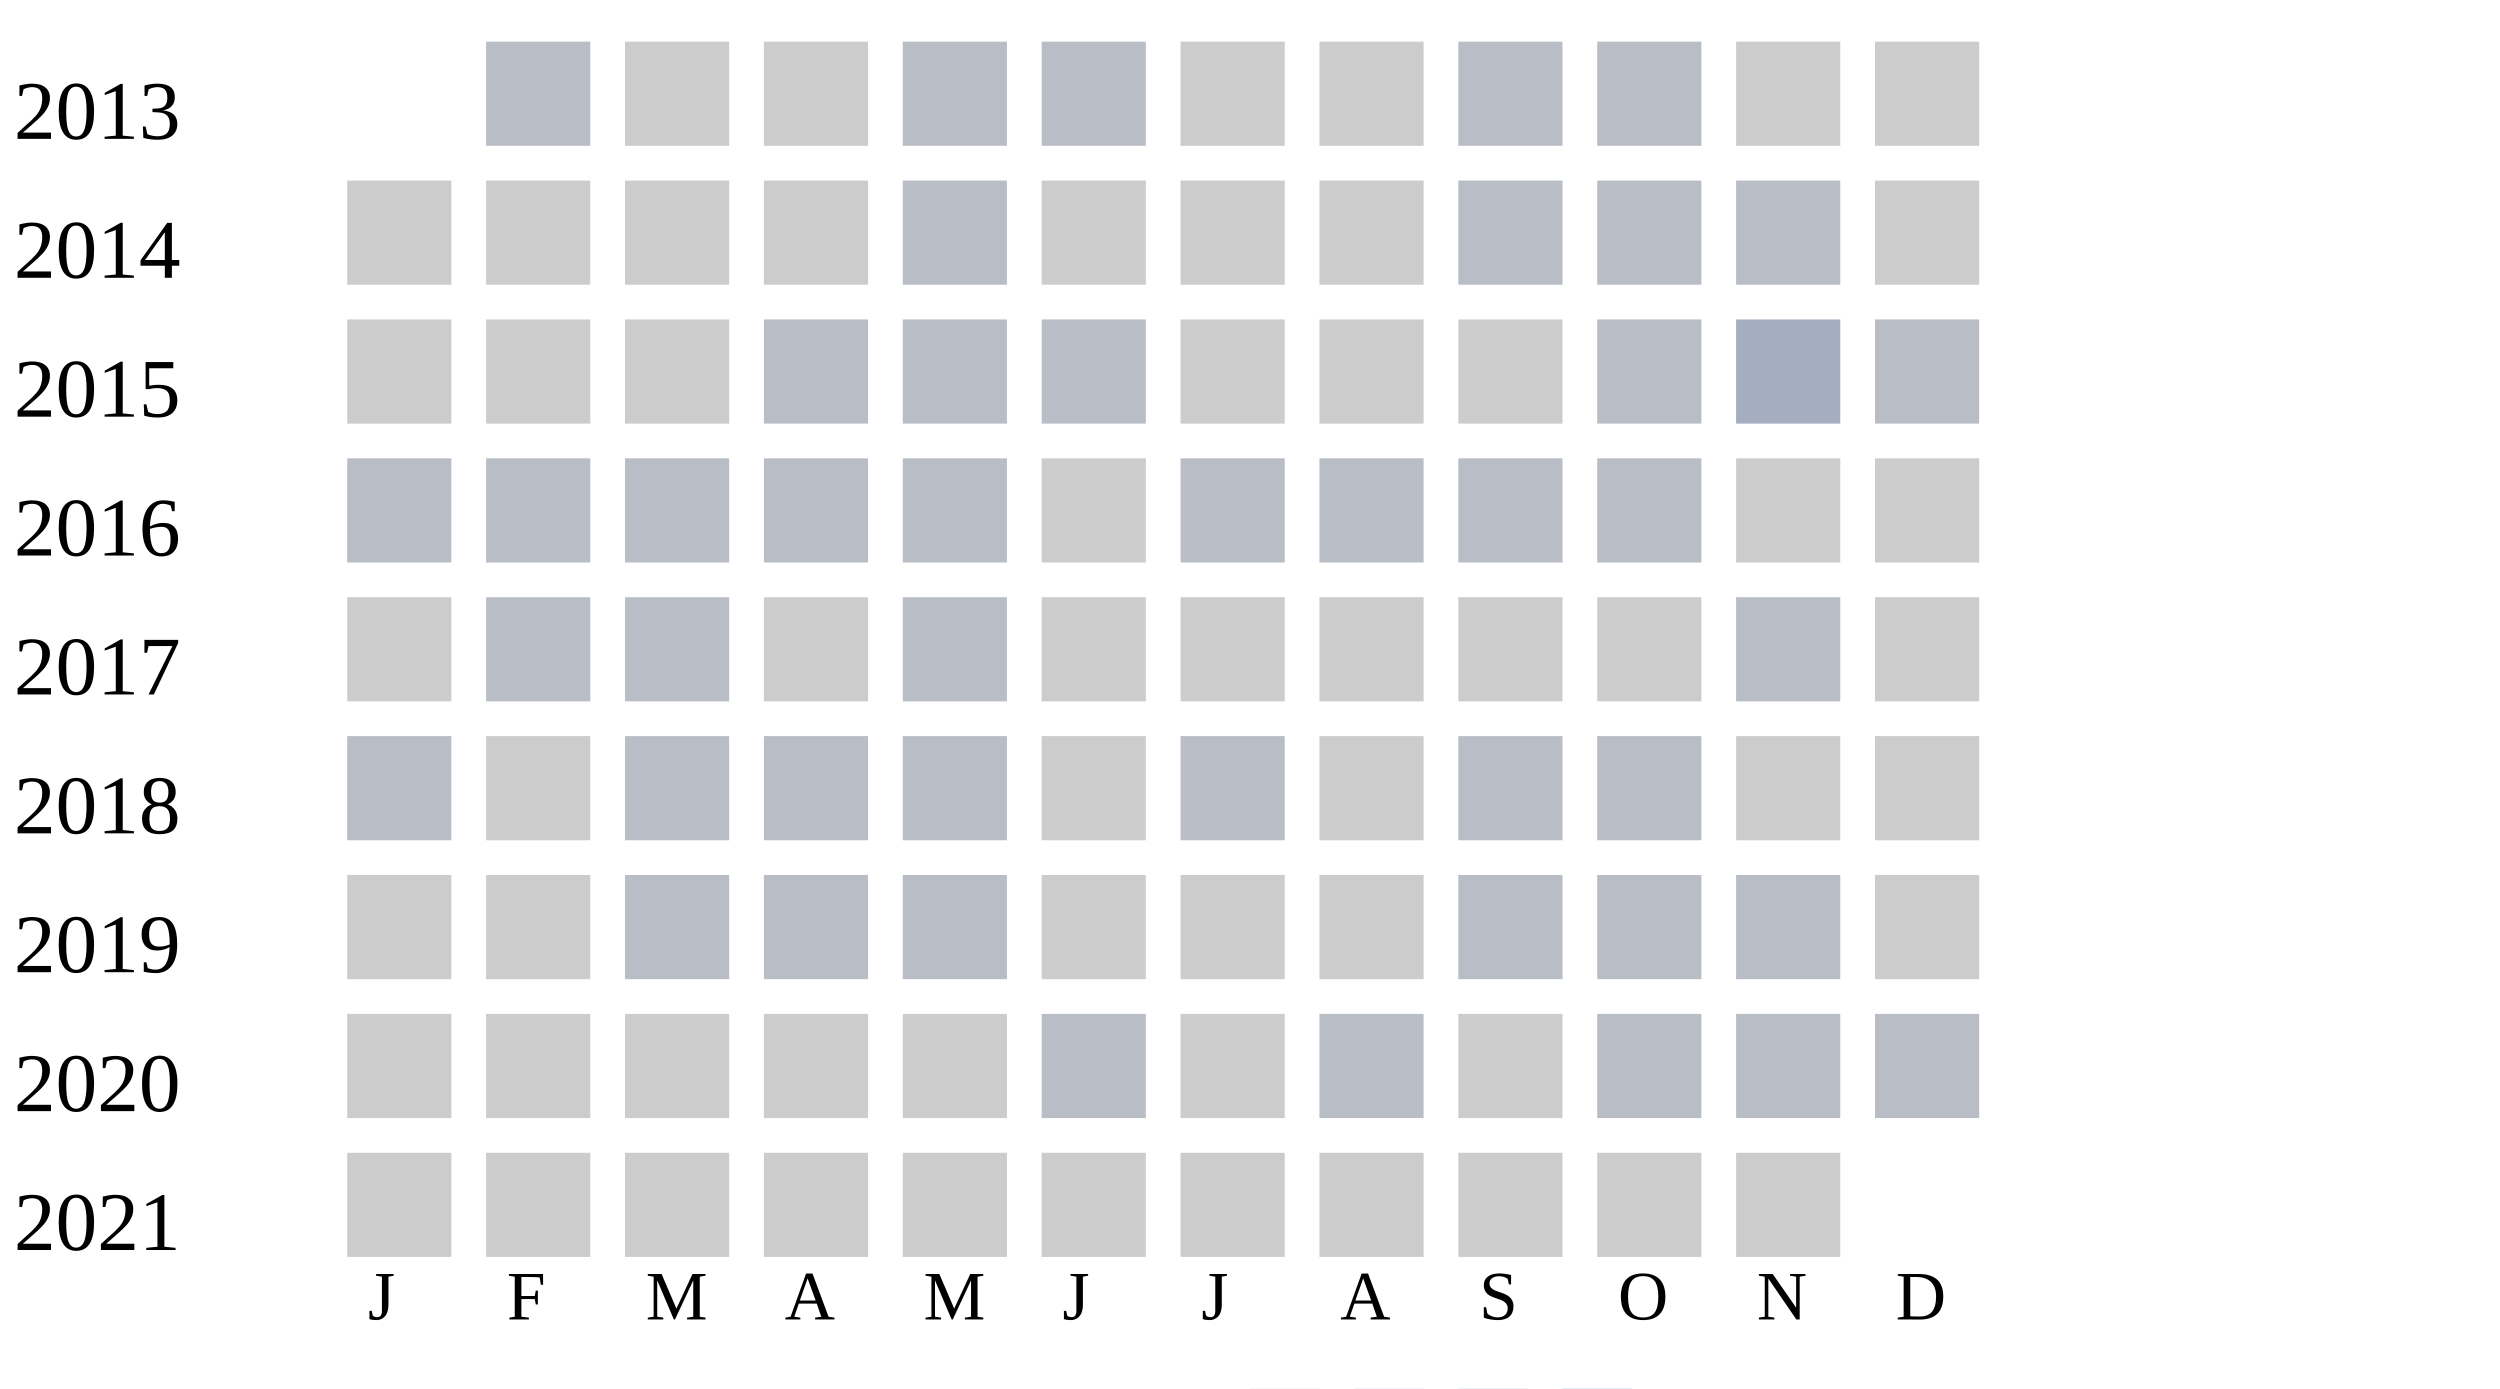
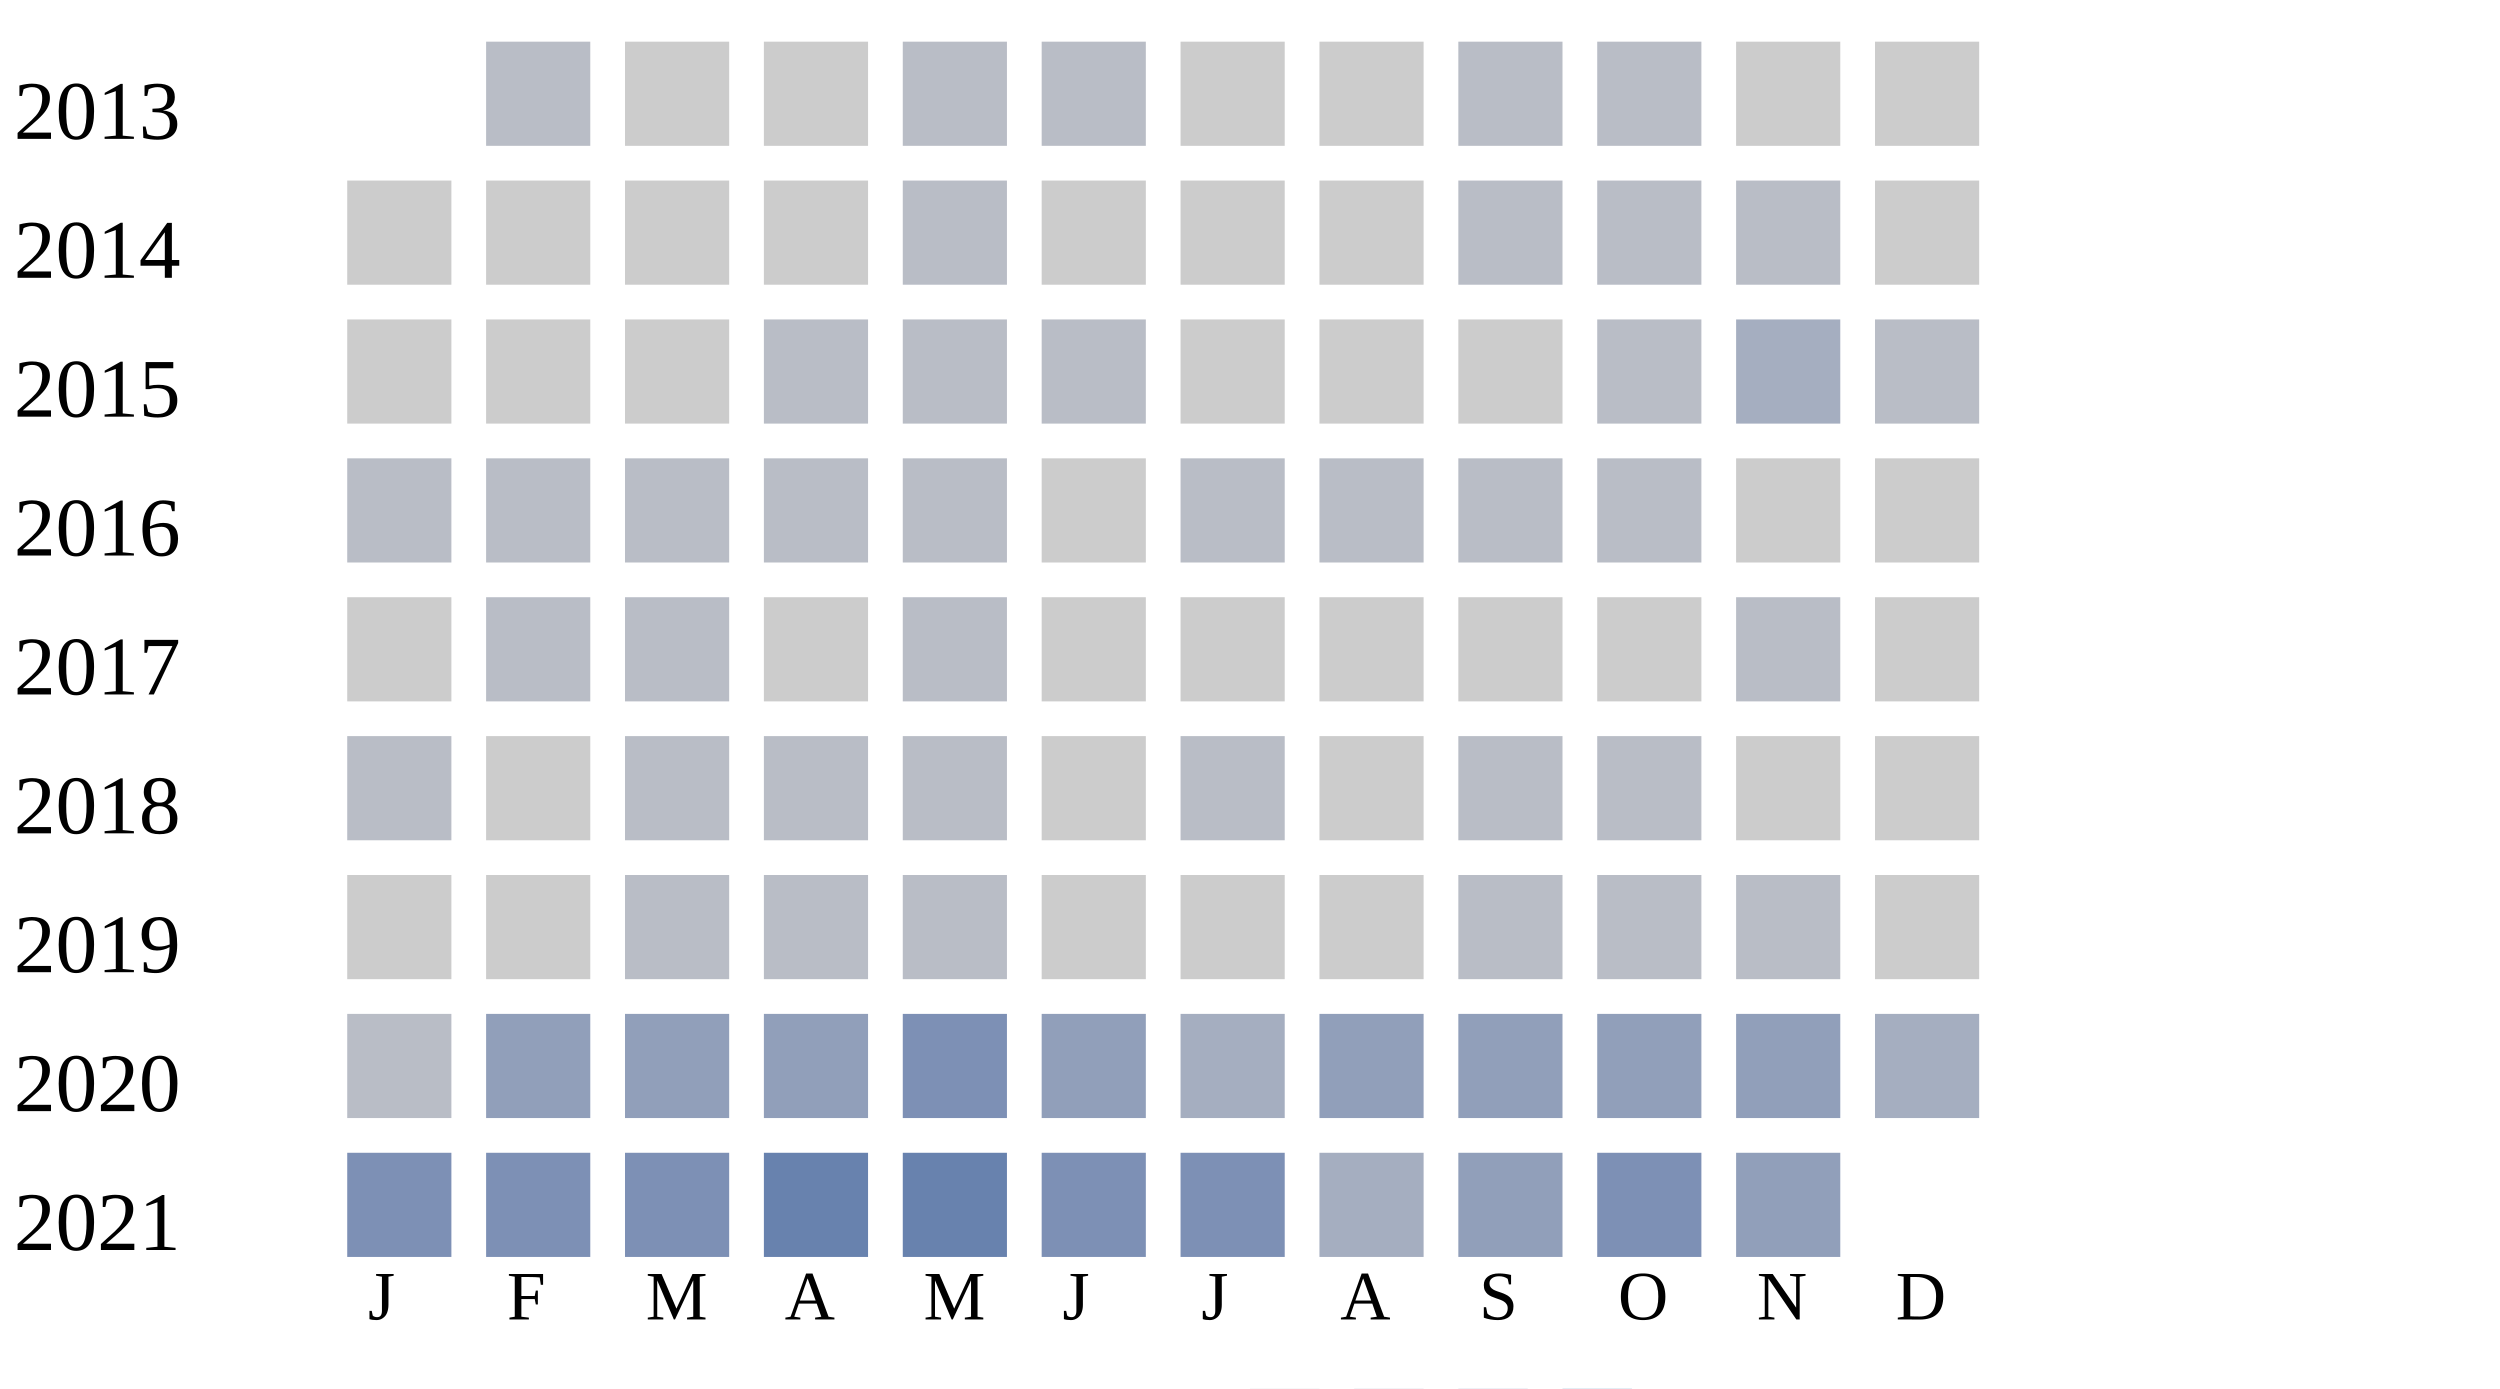
<svg xmlns="http://www.w3.org/2000/svg" width="360" height="200">
  <g transform="translate(0 0)">
    <text x="2" y="20">2013</text>
    <rect x="70" y="6" width="15" height="15" fill="#b9bdc6" />
    <rect x="90" y="6" width="15" height="15" fill="#cccccc" />
    <rect x="110" y="6" width="15" height="15" fill="#cccccc" />
    <rect x="130" y="6" width="15" height="15" fill="#b9bdc6" />
    <rect x="150" y="6" width="15" height="15" fill="#b9bdc6" />
    <rect x="170" y="6" width="15" height="15" fill="#cccccc" />
    <rect x="190" y="6" width="15" height="15" fill="#cccccc" />
    <rect x="210" y="6" width="15" height="15" fill="#b9bdc6" />
    <rect x="230" y="6" width="15" height="15" fill="#b9bdc6" />
    <rect x="250" y="6" width="15" height="15" fill="#cccccc" />
    <rect x="270" y="6" width="15" height="15" fill="#cccccc" />
  </g>
  <g transform="translate(0 20)">
    <text x="2" y="20">2014</text>
    <rect x="50" y="6" width="15" height="15" fill="#cccccc" />
    <rect x="70" y="6" width="15" height="15" fill="#cccccc" />
    <rect x="90" y="6" width="15" height="15" fill="#cccccc" />
    <rect x="110" y="6" width="15" height="15" fill="#cccccc" />
    <rect x="130" y="6" width="15" height="15" fill="#b9bdc6" />
    <rect x="150" y="6" width="15" height="15" fill="#cccccc" />
    <rect x="170" y="6" width="15" height="15" fill="#cccccc" />
    <rect x="190" y="6" width="15" height="15" fill="#cccccc" />
    <rect x="210" y="6" width="15" height="15" fill="#b9bdc6" />
    <rect x="230" y="6" width="15" height="15" fill="#b9bdc6" />
    <rect x="250" y="6" width="15" height="15" fill="#b9bdc6" />
    <rect x="270" y="6" width="15" height="15" fill="#cccccc" />
  </g>
  <g transform="translate(0 40)">
    <text x="2" y="20">2015</text>
    <rect x="50" y="6" width="15" height="15" fill="#cccccc" />
    <rect x="70" y="6" width="15" height="15" fill="#cccccc" />
    <rect x="90" y="6" width="15" height="15" fill="#cccccc" />
    <rect x="110" y="6" width="15" height="15" fill="#b9bdc6" />
    <rect x="130" y="6" width="15" height="15" fill="#b9bdc6" />
    <rect x="150" y="6" width="15" height="15" fill="#b9bdc6" />
    <rect x="170" y="6" width="15" height="15" fill="#cccccc" />
    <rect x="190" y="6" width="15" height="15" fill="#cccccc" />
    <rect x="210" y="6" width="15" height="15" fill="#cccccc" />
    <rect x="230" y="6" width="15" height="15" fill="#b9bdc6" />
    <rect x="250" y="6" width="15" height="15" fill="#a5aec0" />
    <rect x="270" y="6" width="15" height="15" fill="#b9bdc6" />
  </g>
  <g transform="translate(0 60)">
    <text x="2" y="20">2016</text>
    <rect x="50" y="6" width="15" height="15" fill="#b9bdc6" />
    <rect x="70" y="6" width="15" height="15" fill="#b9bdc6" />
    <rect x="90" y="6" width="15" height="15" fill="#b9bdc6" />
    <rect x="110" y="6" width="15" height="15" fill="#b9bdc6" />
    <rect x="130" y="6" width="15" height="15" fill="#b9bdc6" />
    <rect x="150" y="6" width="15" height="15" fill="#cccccc" />
    <rect x="170" y="6" width="15" height="15" fill="#b9bdc6" />
    <rect x="190" y="6" width="15" height="15" fill="#b9bdc6" />
    <rect x="210" y="6" width="15" height="15" fill="#b9bdc6" />
    <rect x="230" y="6" width="15" height="15" fill="#b9bdc6" />
    <rect x="250" y="6" width="15" height="15" fill="#cccccc" />
    <rect x="270" y="6" width="15" height="15" fill="#cccccc" />
  </g>
  <g transform="translate(0 80)">
    <text x="2" y="20">2017</text>
    <rect x="50" y="6" width="15" height="15" fill="#cccccc" />
    <rect x="70" y="6" width="15" height="15" fill="#b9bdc6" />
    <rect x="90" y="6" width="15" height="15" fill="#b9bdc6" />
    <rect x="110" y="6" width="15" height="15" fill="#cccccc" />
    <rect x="130" y="6" width="15" height="15" fill="#b9bdc6" />
    <rect x="150" y="6" width="15" height="15" fill="#cccccc" />
    <rect x="170" y="6" width="15" height="15" fill="#cccccc" />
    <rect x="190" y="6" width="15" height="15" fill="#cccccc" />
    <rect x="210" y="6" width="15" height="15" fill="#cccccc" />
    <rect x="230" y="6" width="15" height="15" fill="#cccccc" />
    <rect x="250" y="6" width="15" height="15" fill="#b9bdc6" />
    <rect x="270" y="6" width="15" height="15" fill="#cccccc" />
  </g>
  <g transform="translate(0 100)">
    <text x="2" y="20">2018</text>
    <rect x="50" y="6" width="15" height="15" fill="#b9bdc6" />
    <rect x="70" y="6" width="15" height="15" fill="#cccccc" />
    <rect x="90" y="6" width="15" height="15" fill="#b9bdc6" />
    <rect x="110" y="6" width="15" height="15" fill="#b9bdc6" />
    <rect x="130" y="6" width="15" height="15" fill="#b9bdc6" />
    <rect x="150" y="6" width="15" height="15" fill="#cccccc" />
    <rect x="170" y="6" width="15" height="15" fill="#b9bdc6" />
    <rect x="190" y="6" width="15" height="15" fill="#cccccc" />
    <rect x="210" y="6" width="15" height="15" fill="#b9bdc6" />
    <rect x="230" y="6" width="15" height="15" fill="#b9bdc6" />
    <rect x="250" y="6" width="15" height="15" fill="#cccccc" />
    <rect x="270" y="6" width="15" height="15" fill="#cccccc" />
  </g>
  <g transform="translate(0 120)">
    <text x="2" y="20">2019</text>
    <rect x="50" y="6" width="15" height="15" fill="#cccccc" />
    <rect x="70" y="6" width="15" height="15" fill="#cccccc" />
    <rect x="90" y="6" width="15" height="15" fill="#b9bdc6" />
    <rect x="110" y="6" width="15" height="15" fill="#b9bdc6" />
    <rect x="130" y="6" width="15" height="15" fill="#b9bdc6" />
    <rect x="150" y="6" width="15" height="15" fill="#cccccc" />
    <rect x="170" y="6" width="15" height="15" fill="#cccccc" />
    <rect x="190" y="6" width="15" height="15" fill="#cccccc" />
    <rect x="210" y="6" width="15" height="15" fill="#b9bdc6" />
    <rect x="230" y="6" width="15" height="15" fill="#b9bdc6" />
    <rect x="250" y="6" width="15" height="15" fill="#b9bdc6" />
    <rect x="270" y="6" width="15" height="15" fill="#cccccc" />
  </g>
  <g transform="translate(0 140)">
    <text x="2" y="20">2020</text>
-     <rect x="50" y="6" width="15" height="15" fill="#cccccc" />
-     <rect x="70" y="6" width="15" height="15" fill="#cccccc" />
-     <rect x="90" y="6" width="15" height="15" fill="#cccccc" />
-     <rect x="110" y="6" width="15" height="15" fill="#cccccc" />
-     <rect x="130" y="6" width="15" height="15" fill="#cccccc" />
-     <rect x="150" y="6" width="15" height="15" fill="#b9bdc6" />
-     <rect x="170" y="6" width="15" height="15" fill="#cccccc" />
-     <rect x="190" y="6" width="15" height="15" fill="#b9bdc6" />
-     <rect x="210" y="6" width="15" height="15" fill="#cccccc" />
-     <rect x="230" y="6" width="15" height="15" fill="#b9bdc6" />
-     <rect x="250" y="6" width="15" height="15" fill="#b9bdc6" />
-     <rect x="270" y="6" width="15" height="15" fill="#b9bdc6" />
+     <rect x="50" y="6" width="15" height="15" fill="#b9bdc6" />
+     <rect x="70" y="6" width="15" height="15" fill="#919fba" />
+     <rect x="90" y="6" width="15" height="15" fill="#919fba" />
+     <rect x="110" y="6" width="15" height="15" fill="#919fba" />
+     <rect x="130" y="6" width="15" height="15" fill="#7d90b5" />
+     <rect x="150" y="6" width="15" height="15" fill="#919fba" />
+     <rect x="170" y="6" width="15" height="15" fill="#a5aec0" />
+     <rect x="190" y="6" width="15" height="15" fill="#919fba" />
+     <rect x="210" y="6" width="15" height="15" fill="#919fba" />
+     <rect x="230" y="6" width="15" height="15" fill="#919fba" />
+     <rect x="250" y="6" width="15" height="15" fill="#919fba" />
+     <rect x="270" y="6" width="15" height="15" fill="#a5aec0" />
  </g>
  <g transform="translate(0 160)">
    <text x="2" y="20">2021</text>
-     <rect x="50" y="6" width="15" height="15" fill="#cccccc" />
-     <rect x="70" y="6" width="15" height="15" fill="#cccccc" />
-     <rect x="90" y="6" width="15" height="15" fill="#cccccc" />
-     <rect x="110" y="6" width="15" height="15" fill="#cccccc" />
-     <rect x="130" y="6" width="15" height="15" fill="#cccccc" />
-     <rect x="150" y="6" width="15" height="15" fill="#cccccc" />
-     <rect x="170" y="6" width="15" height="15" fill="#cccccc" />
-     <rect x="190" y="6" width="15" height="15" fill="#cccccc" />
-     <rect x="210" y="6" width="15" height="15" fill="#cccccc" />
-     <rect x="230" y="6" width="15" height="15" fill="#cccccc" />
-     <rect x="250" y="6" width="15" height="15" fill="#cccccc" />
+     <rect x="50" y="6" width="15" height="15" fill="#7d90b5" />
+     <rect x="70" y="6" width="15" height="15" fill="#7d90b5" />
+     <rect x="90" y="6" width="15" height="15" fill="#7d90b5" />
+     <rect x="110" y="6" width="15" height="15" fill="#6882ae" />
+     <rect x="130" y="6" width="15" height="15" fill="#6882ae" />
+     <rect x="150" y="6" width="15" height="15" fill="#7d90b5" />
+     <rect x="170" y="6" width="15" height="15" fill="#7d90b5" />
+     <rect x="190" y="6" width="15" height="15" fill="#a5aec0" />
+     <rect x="210" y="6" width="15" height="15" fill="#919fba" />
+     <rect x="230" y="6" width="15" height="15" fill="#7d90b5" />
+     <rect x="250" y="6" width="15" height="15" fill="#919fba" />
  </g>
  <text style="font-size: 10px; text-align: center" x="53" y="190">J</text>
  <text style="font-size: 10px; text-align: center" x="73" y="190">F</text>
  <text style="font-size: 10px; text-align: center" x="93" y="190">M</text>
  <text style="font-size: 10px; text-align: center" x="113" y="190">A</text>
  <text style="font-size: 10px; text-align: center" x="133" y="190">M</text>
  <text style="font-size: 10px; text-align: center" x="153" y="190">J</text>
  <text style="font-size: 10px; text-align: center" x="173" y="190">J</text>
  <text style="font-size: 10px; text-align: center" x="193" y="190">A</text>
  <text style="font-size: 10px; text-align: center" x="213" y="190">S</text>
  <text style="font-size: 10px; text-align: center" x="233" y="190">O</text>
  <text style="font-size: 10px; text-align: center" x="253" y="190">N</text>
  <text style="font-size: 10px; text-align: center" x="273" y="190">D</text>
  <text style="font-size: 10px;" x="155" y="209">Less</text>
  <rect fill="#b9bdc6" width="10" height="10" x="180" y="200" />
  <rect fill="#919fba" width="10" height="10" x="195" y="200" />
  <rect fill="#6882ae" width="10" height="10" x="210" y="200" />
  <rect fill="#005a9c" width="10" height="10" x="225" y="200" />
  <text x="240" y="209" style="font-size: 10px;">More</text>
</svg>
